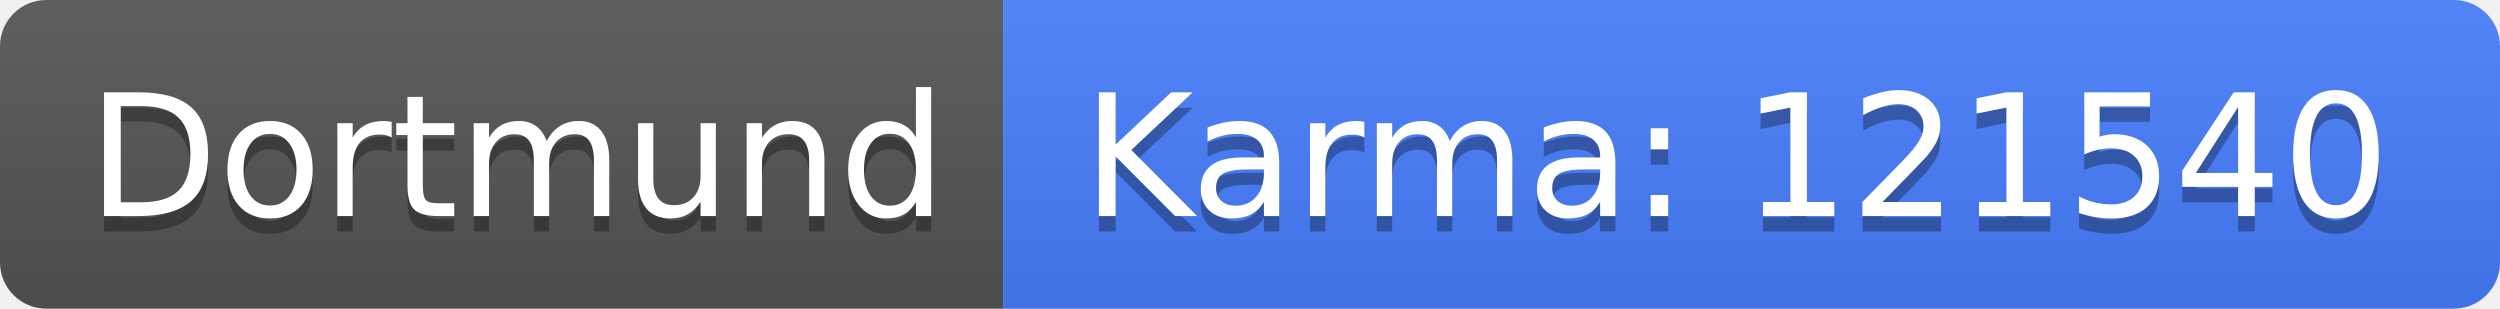
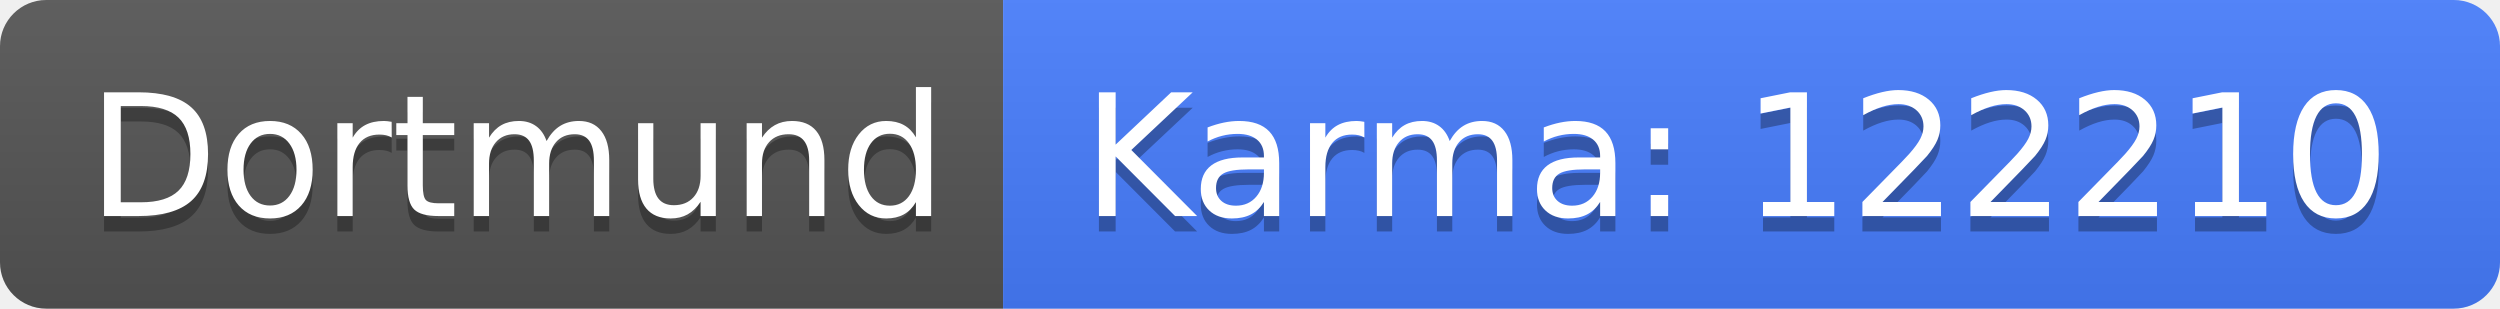
<svg xmlns="http://www.w3.org/2000/svg" width="162" height="20">
  <linearGradient id="b" x2="0" y2="100%">
    <stop offset="0" stop-color="#bbb" stop-opacity=".1" />
    <stop offset="1" stop-opacity=".1" />
  </linearGradient>
  <clipPath id="a">
    <rect width="162" height="20" rx="3" fill="#fff" />
  </clipPath>
  <g clip-path="url(#a)">
    <path fill="#555" d="M0 0h65v20H0z" />
    <path fill="#477eff" d="M65 0h97v20H65z" />
    <path fill="url(#b)" d="M0 0h162v20H0z" />
  </g>
  <g fill="#fff" text-anchor="middle" font-family="DejaVu Sans,Verdana,Geneva,sans-serif" font-size="110">
    <text x="335" y="150" fill="#010101" fill-opacity=".3" transform="scale(.1)" textLength="550">Dortmund</text>
    <text x="335" y="140" transform="scale(.1)" textLength="550">Dortmund</text>
-     <text x="1125" y="150" fill="#010101" fill-opacity=".3" transform="scale(.1)" textLength="870">Karma: 121540</text>
-     <text x="1125" y="140" transform="scale(.1)" textLength="870">Karma: 121540</text>
+     <text x="1125" y="150" fill="#010101" fill-opacity=".3" transform="scale(.1)" textLength="870">Karma: 122210</text>
+     <text x="1125" y="140" transform="scale(.1)" textLength="870">Karma: 122210</text>
  </g>
</svg>
